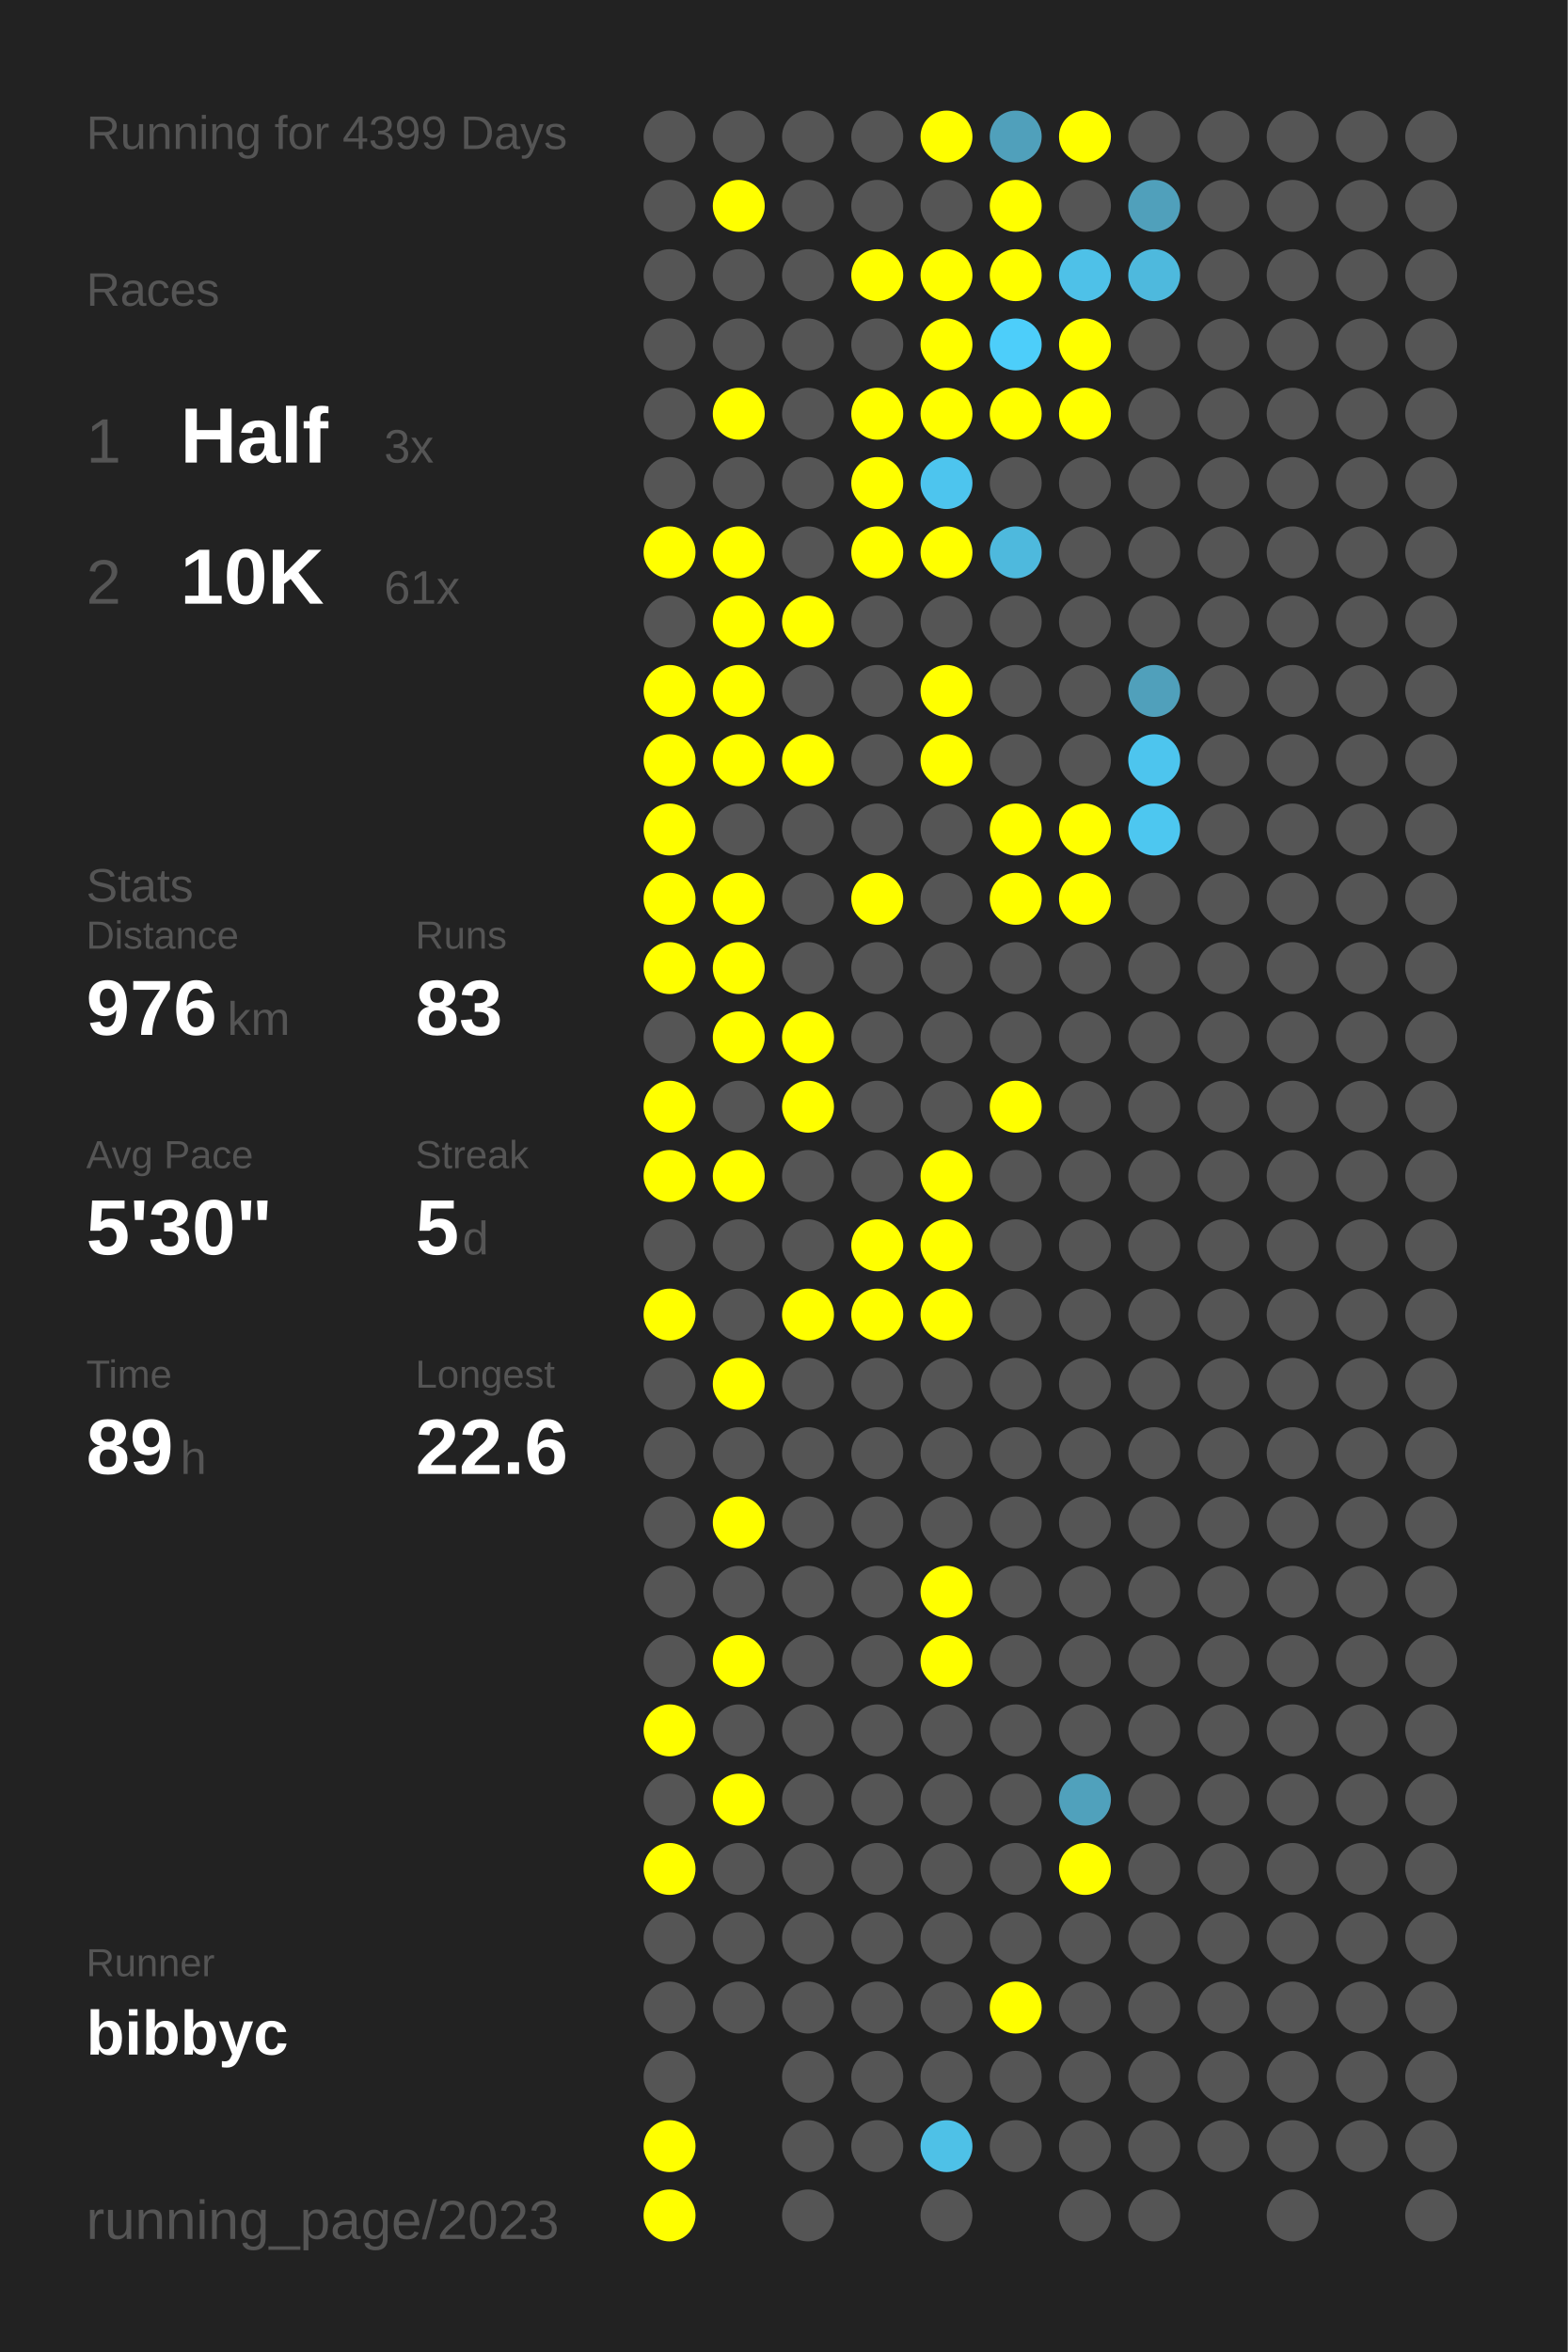
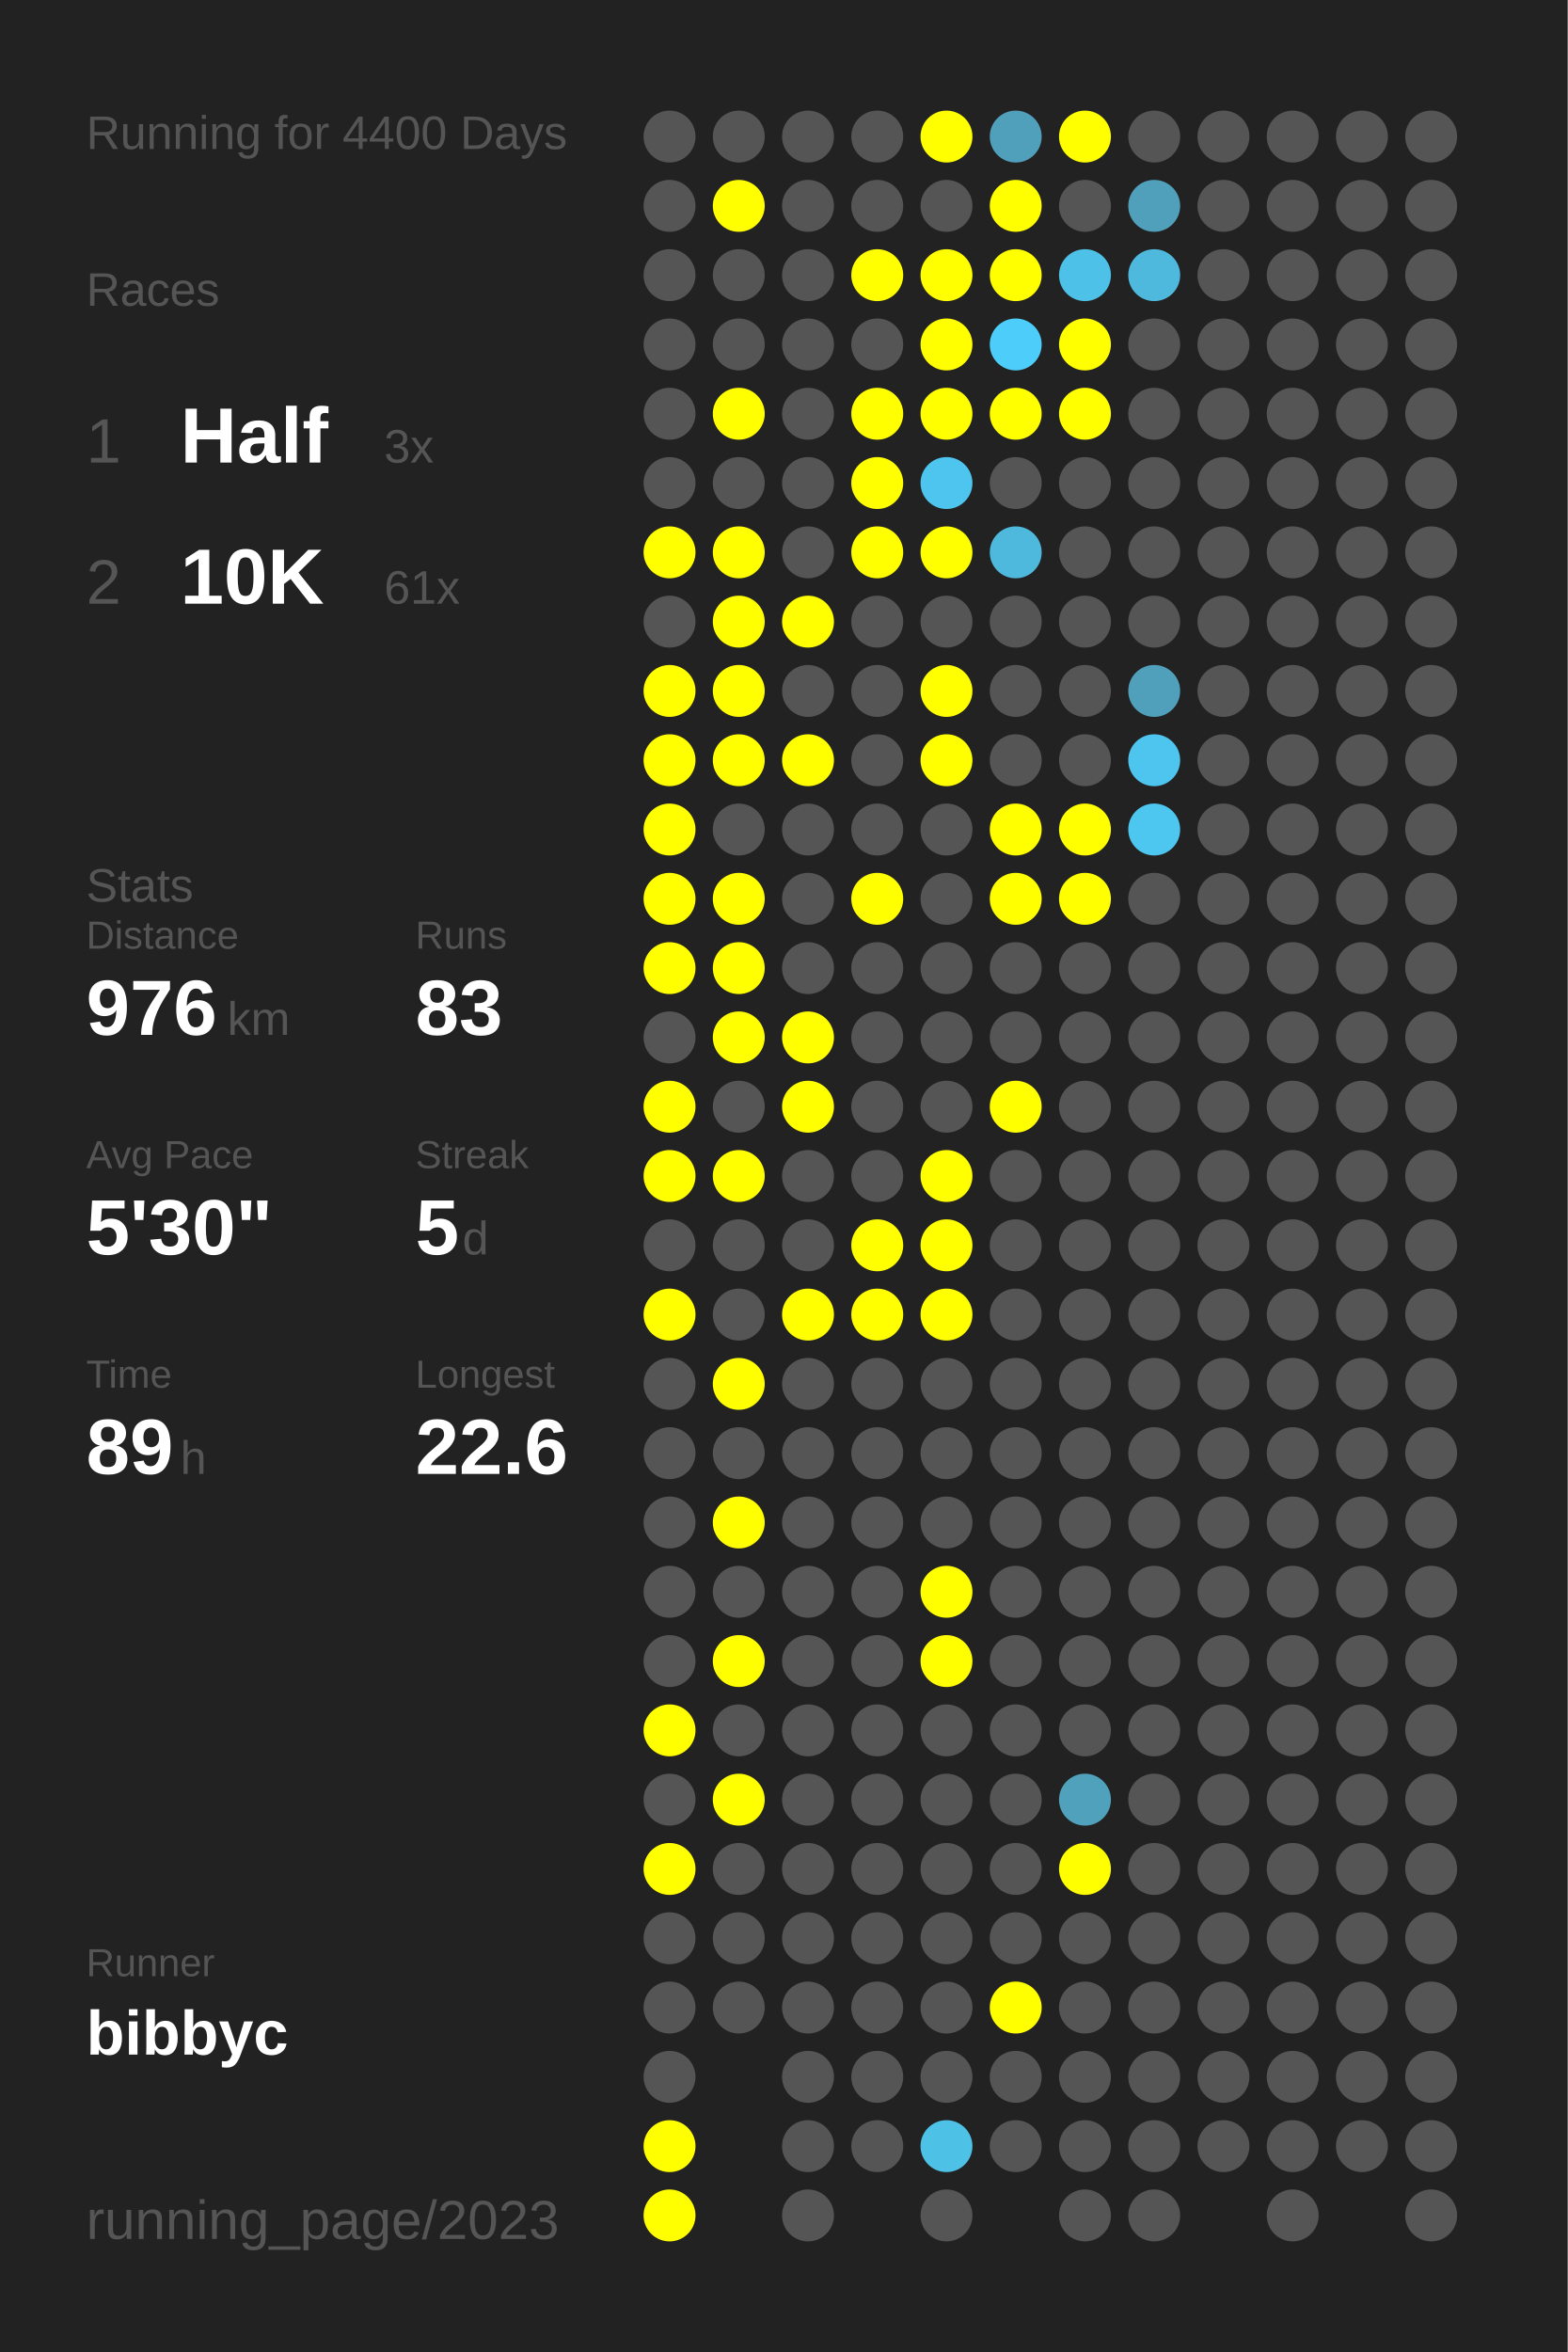
<svg xmlns="http://www.w3.org/2000/svg" baseProfile="full" height="300mm" version="1.1" viewBox="0,0,200,300" width="200mm">
  <defs />
  <rect fill="#222222" height="300" width="200" x="0" y="0" />
-   <text fill="#555555" style="font-size:6px; font-family:Arial;" x="11" y="19">Running for 4399 Days</text>
+   <text fill="#555555" style="font-size:6px; font-family:Arial;" x="11" y="19">Running for 4400 Days</text>
  <text fill="#555555" style="font-size:6px; font-family:Arial;" x="11" y="39">Races</text>
  <text fill="#555555" style="font-size:8px; font-family:Arial;" x="11" y="59">1</text>
  <text fill="#FFFFFF" style="font-size:10px; font-family:Arial; font-weight:bold;" x="23" y="59">Half</text>
  <text fill="#555555" style="font-size:6px; font-family:Arial;" x="49" y="59">3x</text>
  <text fill="#555555" style="font-size:8px; font-family:Arial;" x="11" y="77">2</text>
  <text fill="#FFFFFF" style="font-size:10px; font-family:Arial; font-weight:bold;" x="23" y="77">10K</text>
  <text fill="#555555" style="font-size:6px; font-family:Arial;" x="49" y="77">61x</text>
  <text fill="#555555" style="font-size:6px; font-family:Arial;" x="11" y="115">Stats</text>
  <text fill="#555555" style="font-size:5px; font-family:Arial;" x="11" y="121">Distance</text>
  <text fill="#FFFFFF" style="font-size:10px; font-family:Arial; font-weight:bold;" x="11" y="132">976</text>
  <text fill="#555555" style="font-size:6px; font-family:Arial;" x="29" y="132">km</text>
  <text fill="#555555" style="font-size:5px; font-family:Arial;" x="53" y="121">Runs</text>
  <text fill="#FFFFFF" style="font-size:10px; font-family:Arial; font-weight:bold;" x="53" y="132">83</text>
  <text fill="#555555" style="font-size:5px; font-family:Arial;" x="11" y="149">Avg Pace</text>
  <text fill="#FFFFFF" style="font-size:10px; font-family:Arial; font-weight:bold;" x="11" y="160">5'30"</text>
  <text fill="#555555" style="font-size:5px; font-family:Arial;" x="53" y="149">Streak</text>
  <text fill="#FFFFFF" style="font-size:10px; font-family:Arial; font-weight:bold;" x="53" y="160">5</text>
  <text fill="#555555" style="font-size:6px; font-family:Arial;" x="59" y="160">d</text>
  <text fill="#555555" style="font-size:5px; font-family:Arial;" x="11" y="177">Time</text>
  <text fill="#FFFFFF" style="font-size:10px; font-family:Arial; font-weight:bold;" x="11" y="188">89</text>
  <text fill="#555555" style="font-size:6px; font-family:Arial;" x="23" y="188">h</text>
  <text fill="#555555" style="font-size:5px; font-family:Arial;" x="53" y="177">Longest</text>
  <text fill="#FFFFFF" style="font-size:10px; font-family:Arial; font-weight:bold;" x="53" y="188">22.6</text>
  <text fill="#555555" style="font-size:5px; font-family:Arial;" x="11" y="252.065">Runner</text>
  <text fill="#FFFFFF" style="font-size:8px; font-family:Arial; font-weight:bold;" x="11" y="262.065">bibbyc</text>
  <text fill="#555555" style="font-size:7px; font-family:Arial;" x="11" y="285.581">running_page/2023</text>
  <circle cx="85.417" cy="17.419" fill="#555555" r="3.312" />
  <circle cx="85.417" cy="26.258" fill="#555555" r="3.312" />
  <circle cx="85.417" cy="35.097" fill="#555555" r="3.312" />
  <circle cx="85.417" cy="43.935" fill="#555555" r="3.312" />
  <circle cx="85.417" cy="52.774" fill="#555555" r="3.312" />
  <circle cx="85.417" cy="61.613" fill="#555555" r="3.312" />
  <circle cx="85.417" cy="70.452" fill="#FFFF00" r="3.312" />
  <circle cx="85.417" cy="79.29" fill="#555555" r="3.312" />
  <circle cx="85.417" cy="88.129" fill="#FFFF00" r="3.312" />
  <circle cx="85.417" cy="96.968" fill="#FFFF00" r="3.312" />
  <circle cx="85.417" cy="105.806" fill="#FFFF00" r="3.312" />
  <circle cx="85.417" cy="114.645" fill="#FFFF00" r="3.312" />
  <circle cx="85.417" cy="123.484" fill="#FFFF00" r="3.312" />
  <circle cx="85.417" cy="132.323" fill="#555555" r="3.312" />
  <circle cx="85.417" cy="141.161" fill="#FFFF00" r="3.312" />
  <circle cx="85.417" cy="150" fill="#FFFF00" r="3.312" />
  <circle cx="85.417" cy="158.839" fill="#555555" r="3.312" />
  <circle cx="85.417" cy="167.677" fill="#FFFF00" r="3.312" />
  <circle cx="85.417" cy="176.516" fill="#555555" r="3.312" />
  <circle cx="85.417" cy="185.355" fill="#555555" r="3.312" />
  <circle cx="85.417" cy="194.194" fill="#555555" r="3.312" />
  <circle cx="85.417" cy="203.032" fill="#555555" r="3.312" />
  <circle cx="85.417" cy="211.871" fill="#555555" r="3.312" />
  <circle cx="85.417" cy="220.71" fill="#FFFF00" r="3.312" />
  <circle cx="85.417" cy="229.548" fill="#555555" r="3.312" />
  <circle cx="85.417" cy="238.387" fill="#FFFF00" r="3.312" />
  <circle cx="85.417" cy="247.226" fill="#555555" r="3.312" />
  <circle cx="85.417" cy="256.065" fill="#555555" r="3.312" />
  <circle cx="85.417" cy="264.903" fill="#555555" r="3.312" />
  <circle cx="85.417" cy="273.742" fill="#FFFF00" r="3.312" />
  <circle cx="85.417" cy="282.581" fill="#FFFF00" r="3.312" />
  <circle cx="94.25" cy="17.419" fill="#555555" r="3.312" />
  <circle cx="94.25" cy="26.258" fill="#FFFF00" r="3.312" />
  <circle cx="94.25" cy="35.097" fill="#555555" r="3.312" />
  <circle cx="94.25" cy="43.935" fill="#555555" r="3.312" />
  <circle cx="94.25" cy="52.774" fill="#FFFF00" r="3.312" />
  <circle cx="94.25" cy="61.613" fill="#555555" r="3.312" />
  <circle cx="94.25" cy="70.452" fill="#FFFF00" r="3.312" />
  <circle cx="94.25" cy="79.29" fill="#FFFF00" r="3.312" />
  <circle cx="94.25" cy="88.129" fill="#FFFF00" r="3.312" />
  <circle cx="94.25" cy="96.968" fill="#FFFF00" r="3.312" />
  <circle cx="94.25" cy="105.806" fill="#555555" r="3.312" />
  <circle cx="94.25" cy="114.645" fill="#FFFF00" r="3.312" />
  <circle cx="94.25" cy="123.484" fill="#FFFF00" r="3.312" />
  <circle cx="94.25" cy="132.323" fill="#FFFF00" r="3.312" />
  <circle cx="94.25" cy="141.161" fill="#555555" r="3.312" />
  <circle cx="94.25" cy="150" fill="#FFFF00" r="3.312" />
  <circle cx="94.25" cy="158.839" fill="#555555" r="3.312" />
  <circle cx="94.25" cy="167.677" fill="#555555" r="3.312" />
  <circle cx="94.25" cy="176.516" fill="#FFFF00" r="3.312" />
  <circle cx="94.25" cy="185.355" fill="#555555" r="3.312" />
  <circle cx="94.25" cy="194.194" fill="#FFFF00" r="3.312" />
  <circle cx="94.25" cy="203.032" fill="#555555" r="3.312" />
  <circle cx="94.25" cy="211.871" fill="#FFFF00" r="3.312" />
  <circle cx="94.25" cy="220.71" fill="#555555" r="3.312" />
  <circle cx="94.25" cy="229.548" fill="#FFFF00" r="3.312" />
  <circle cx="94.25" cy="238.387" fill="#555555" r="3.312" />
  <circle cx="94.25" cy="247.226" fill="#555555" r="3.312" />
  <circle cx="94.25" cy="256.065" fill="#555555" r="3.312" />
  <circle cx="103.083" cy="17.419" fill="#555555" r="3.312" />
  <circle cx="103.083" cy="26.258" fill="#555555" r="3.312" />
  <circle cx="103.083" cy="35.097" fill="#555555" r="3.312" />
  <circle cx="103.083" cy="43.935" fill="#555555" r="3.312" />
  <circle cx="103.083" cy="52.774" fill="#555555" r="3.312" />
  <circle cx="103.083" cy="61.613" fill="#555555" r="3.312" />
  <circle cx="103.083" cy="70.452" fill="#555555" r="3.312" />
  <circle cx="103.083" cy="79.29" fill="#FFFF00" r="3.312" />
  <circle cx="103.083" cy="88.129" fill="#555555" r="3.312" />
  <circle cx="103.083" cy="96.968" fill="#FFFF00" r="3.312" />
  <circle cx="103.083" cy="105.806" fill="#555555" r="3.312" />
  <circle cx="103.083" cy="114.645" fill="#555555" r="3.312" />
  <circle cx="103.083" cy="123.484" fill="#555555" r="3.312" />
  <circle cx="103.083" cy="132.323" fill="#FFFF00" r="3.312" />
  <circle cx="103.083" cy="141.161" fill="#FFFF00" r="3.312" />
  <circle cx="103.083" cy="150" fill="#555555" r="3.312" />
  <circle cx="103.083" cy="158.839" fill="#555555" r="3.312" />
  <circle cx="103.083" cy="167.677" fill="#FFFF00" r="3.312" />
  <circle cx="103.083" cy="176.516" fill="#555555" r="3.312" />
  <circle cx="103.083" cy="185.355" fill="#555555" r="3.312" />
  <circle cx="103.083" cy="194.194" fill="#555555" r="3.312" />
  <circle cx="103.083" cy="203.032" fill="#555555" r="3.312" />
  <circle cx="103.083" cy="211.871" fill="#555555" r="3.312" />
  <circle cx="103.083" cy="220.71" fill="#555555" r="3.312" />
  <circle cx="103.083" cy="229.548" fill="#555555" r="3.312" />
  <circle cx="103.083" cy="238.387" fill="#555555" r="3.312" />
  <circle cx="103.083" cy="247.226" fill="#555555" r="3.312" />
  <circle cx="103.083" cy="256.065" fill="#555555" r="3.312" />
  <circle cx="103.083" cy="264.903" fill="#555555" r="3.312" />
  <circle cx="103.083" cy="273.742" fill="#555555" r="3.312" />
  <circle cx="103.083" cy="282.581" fill="#555555" r="3.312" />
  <circle cx="111.917" cy="17.419" fill="#555555" r="3.312" />
  <circle cx="111.917" cy="26.258" fill="#555555" r="3.312" />
  <circle cx="111.917" cy="35.097" fill="#FFFF00" r="3.312" />
  <circle cx="111.917" cy="43.935" fill="#555555" r="3.312" />
  <circle cx="111.917" cy="52.774" fill="#FFFF00" r="3.312" />
  <circle cx="111.917" cy="61.613" fill="#FFFF00" r="3.312" />
  <circle cx="111.917" cy="70.452" fill="#FFFF00" r="3.312" />
  <circle cx="111.917" cy="79.29" fill="#555555" r="3.312" />
  <circle cx="111.917" cy="88.129" fill="#555555" r="3.312" />
  <circle cx="111.917" cy="96.968" fill="#555555" r="3.312" />
  <circle cx="111.917" cy="105.806" fill="#555555" r="3.312" />
  <circle cx="111.917" cy="114.645" fill="#FFFF00" r="3.312" />
  <circle cx="111.917" cy="123.484" fill="#555555" r="3.312" />
  <circle cx="111.917" cy="132.323" fill="#555555" r="3.312" />
  <circle cx="111.917" cy="141.161" fill="#555555" r="3.312" />
  <circle cx="111.917" cy="150" fill="#555555" r="3.312" />
  <circle cx="111.917" cy="158.839" fill="#FFFF00" r="3.312" />
  <circle cx="111.917" cy="167.677" fill="#FFFF00" r="3.312" />
  <circle cx="111.917" cy="176.516" fill="#555555" r="3.312" />
  <circle cx="111.917" cy="185.355" fill="#555555" r="3.312" />
  <circle cx="111.917" cy="194.194" fill="#555555" r="3.312" />
  <circle cx="111.917" cy="203.032" fill="#555555" r="3.312" />
  <circle cx="111.917" cy="211.871" fill="#555555" r="3.312" />
  <circle cx="111.917" cy="220.71" fill="#555555" r="3.312" />
  <circle cx="111.917" cy="229.548" fill="#555555" r="3.312" />
  <circle cx="111.917" cy="238.387" fill="#555555" r="3.312" />
  <circle cx="111.917" cy="247.226" fill="#555555" r="3.312" />
  <circle cx="111.917" cy="256.065" fill="#555555" r="3.312" />
  <circle cx="111.917" cy="264.903" fill="#555555" r="3.312" />
  <circle cx="111.917" cy="273.742" fill="#555555" r="3.312" />
  <circle cx="120.75" cy="17.419" fill="#FFFF00" r="3.312" />
  <circle cx="120.75" cy="26.258" fill="#555555" r="3.312" />
  <circle cx="120.75" cy="35.097" fill="#FFFF00" r="3.312" />
  <circle cx="120.75" cy="43.935" fill="#FFFF00" r="3.312" />
  <circle cx="120.75" cy="52.774" fill="#FFFF00" r="3.312" />
  <circle cx="120.75" cy="61.613" fill="#4dc5ee" r="3.312" />
  <circle cx="120.75" cy="70.452" fill="#FFFF00" r="3.312" />
  <circle cx="120.75" cy="79.29" fill="#555555" r="3.312" />
  <circle cx="120.75" cy="88.129" fill="#FFFF00" r="3.312" />
  <circle cx="120.75" cy="96.968" fill="#FFFF00" r="3.312" />
  <circle cx="120.75" cy="105.806" fill="#555555" r="3.312" />
  <circle cx="120.75" cy="114.645" fill="#555555" r="3.312" />
  <circle cx="120.75" cy="123.484" fill="#555555" r="3.312" />
  <circle cx="120.75" cy="132.323" fill="#555555" r="3.312" />
  <circle cx="120.75" cy="141.161" fill="#555555" r="3.312" />
  <circle cx="120.75" cy="150" fill="#FFFF00" r="3.312" />
  <circle cx="120.75" cy="158.839" fill="#FFFF00" r="3.312" />
  <circle cx="120.75" cy="167.677" fill="#FFFF00" r="3.312" />
  <circle cx="120.75" cy="176.516" fill="#555555" r="3.312" />
  <circle cx="120.75" cy="185.355" fill="#555555" r="3.312" />
  <circle cx="120.75" cy="194.194" fill="#555555" r="3.312" />
  <circle cx="120.75" cy="203.032" fill="#FFFF00" r="3.312" />
  <circle cx="120.75" cy="211.871" fill="#FFFF00" r="3.312" />
  <circle cx="120.75" cy="220.71" fill="#555555" r="3.312" />
  <circle cx="120.75" cy="229.548" fill="#555555" r="3.312" />
  <circle cx="120.75" cy="238.387" fill="#555555" r="3.312" />
  <circle cx="120.75" cy="247.226" fill="#555555" r="3.312" />
  <circle cx="120.75" cy="256.065" fill="#555555" r="3.312" />
  <circle cx="120.75" cy="264.903" fill="#555555" r="3.312" />
  <circle cx="120.75" cy="273.742" fill="#4ec1e7" r="3.312" />
  <circle cx="120.75" cy="282.581" fill="#555555" r="3.312" />
  <circle cx="129.583" cy="17.419" fill="#50a0bb" r="3.312" />
  <circle cx="129.583" cy="26.258" fill="#FFFF00" r="3.312" />
  <circle cx="129.583" cy="35.097" fill="#FFFF00" r="3.312" />
  <circle cx="129.583" cy="43.935" fill="#4dcefa" r="3.312" />
  <circle cx="129.583" cy="52.774" fill="#FFFF00" r="3.312" />
  <circle cx="129.583" cy="61.613" fill="#555555" r="3.312" />
  <circle cx="129.583" cy="70.452" fill="#4eb9dd" r="3.312" />
  <circle cx="129.583" cy="79.29" fill="#555555" r="3.312" />
  <circle cx="129.583" cy="88.129" fill="#555555" r="3.312" />
  <circle cx="129.583" cy="96.968" fill="#555555" r="3.312" />
  <circle cx="129.583" cy="105.806" fill="#FFFF00" r="3.312" />
  <circle cx="129.583" cy="114.645" fill="#FFFF00" r="3.312" />
  <circle cx="129.583" cy="123.484" fill="#555555" r="3.312" />
  <circle cx="129.583" cy="132.323" fill="#555555" r="3.312" />
  <circle cx="129.583" cy="141.161" fill="#FFFF00" r="3.312" />
  <circle cx="129.583" cy="150" fill="#555555" r="3.312" />
  <circle cx="129.583" cy="158.839" fill="#555555" r="3.312" />
  <circle cx="129.583" cy="167.677" fill="#555555" r="3.312" />
  <circle cx="129.583" cy="176.516" fill="#555555" r="3.312" />
  <circle cx="129.583" cy="185.355" fill="#555555" r="3.312" />
  <circle cx="129.583" cy="194.194" fill="#555555" r="3.312" />
  <circle cx="129.583" cy="203.032" fill="#555555" r="3.312" />
  <circle cx="129.583" cy="211.871" fill="#555555" r="3.312" />
  <circle cx="129.583" cy="220.71" fill="#555555" r="3.312" />
  <circle cx="129.583" cy="229.548" fill="#555555" r="3.312" />
  <circle cx="129.583" cy="238.387" fill="#555555" r="3.312" />
  <circle cx="129.583" cy="247.226" fill="#555555" r="3.312" />
  <circle cx="129.583" cy="256.065" fill="#FFFF00" r="3.312" />
  <circle cx="129.583" cy="264.903" fill="#555555" r="3.312" />
  <circle cx="129.583" cy="273.742" fill="#555555" r="3.312" />
  <circle cx="138.417" cy="17.419" fill="#FFFF00" r="3.312" />
  <circle cx="138.417" cy="26.258" fill="#555555" r="3.312" />
  <circle cx="138.417" cy="35.097" fill="#4ec1e8" r="3.312" />
  <circle cx="138.417" cy="43.935" fill="#FFFF00" r="3.312" />
  <circle cx="138.417" cy="52.774" fill="#FFFF00" r="3.312" />
  <circle cx="138.417" cy="61.613" fill="#555555" r="3.312" />
  <circle cx="138.417" cy="70.452" fill="#555555" r="3.312" />
  <circle cx="138.417" cy="79.29" fill="#555555" r="3.312" />
  <circle cx="138.417" cy="88.129" fill="#555555" r="3.312" />
  <circle cx="138.417" cy="96.968" fill="#555555" r="3.312" />
  <circle cx="138.417" cy="105.806" fill="#FFFF00" r="3.312" />
  <circle cx="138.417" cy="114.645" fill="#FFFF00" r="3.312" />
  <circle cx="138.417" cy="123.484" fill="#555555" r="3.312" />
  <circle cx="138.417" cy="132.323" fill="#555555" r="3.312" />
  <circle cx="138.417" cy="141.161" fill="#555555" r="3.312" />
  <circle cx="138.417" cy="150" fill="#555555" r="3.312" />
  <circle cx="138.417" cy="158.839" fill="#555555" r="3.312" />
  <circle cx="138.417" cy="167.677" fill="#555555" r="3.312" />
  <circle cx="138.417" cy="176.516" fill="#555555" r="3.312" />
  <circle cx="138.417" cy="185.355" fill="#555555" r="3.312" />
  <circle cx="138.417" cy="194.194" fill="#555555" r="3.312" />
  <circle cx="138.417" cy="203.032" fill="#555555" r="3.312" />
  <circle cx="138.417" cy="211.871" fill="#555555" r="3.312" />
  <circle cx="138.417" cy="220.71" fill="#555555" r="3.312" />
  <circle cx="138.417" cy="229.548" fill="#50a1bc" r="3.312" />
  <circle cx="138.417" cy="238.387" fill="#FFFF00" r="3.312" />
  <circle cx="138.417" cy="247.226" fill="#555555" r="3.312" />
  <circle cx="138.417" cy="256.065" fill="#555555" r="3.312" />
  <circle cx="138.417" cy="264.903" fill="#555555" r="3.312" />
  <circle cx="138.417" cy="273.742" fill="#555555" r="3.312" />
  <circle cx="138.417" cy="282.581" fill="#555555" r="3.312" />
  <circle cx="147.25" cy="17.419" fill="#555555" r="3.312" />
  <circle cx="147.25" cy="26.258" fill="#50a0bb" r="3.312" />
  <circle cx="147.25" cy="35.097" fill="#4eb9dd" r="3.312" />
  <circle cx="147.25" cy="43.935" fill="#555555" r="3.312" />
  <circle cx="147.25" cy="52.774" fill="#555555" r="3.312" />
  <circle cx="147.25" cy="61.613" fill="#555555" r="3.312" />
  <circle cx="147.25" cy="70.452" fill="#555555" r="3.312" />
  <circle cx="147.25" cy="79.29" fill="#555555" r="3.312" />
  <circle cx="147.25" cy="88.129" fill="#50a0bb" r="3.312" />
  <circle cx="147.25" cy="96.968" fill="#4dc5ee" r="3.312" />
  <circle cx="147.25" cy="105.806" fill="#4dc7f0" r="3.312" />
  <circle cx="147.25" cy="114.645" fill="#555555" r="3.312" />
  <circle cx="147.25" cy="123.484" fill="#555555" r="3.312" />
  <circle cx="147.25" cy="132.323" fill="#555555" r="3.312" />
  <circle cx="147.25" cy="141.161" fill="#555555" r="3.312" />
  <circle cx="147.25" cy="150" fill="#555555" r="3.312" />
  <circle cx="147.25" cy="158.839" fill="#555555" r="3.312" />
  <circle cx="147.25" cy="167.677" fill="#555555" r="3.312" />
  <circle cx="147.25" cy="176.516" fill="#555555" r="3.312" />
  <circle cx="147.25" cy="185.355" fill="#555555" r="3.312" />
  <circle cx="147.25" cy="194.194" fill="#555555" r="3.312" />
  <circle cx="147.25" cy="203.032" fill="#555555" r="3.312" />
  <circle cx="147.25" cy="211.871" fill="#555555" r="3.312" />
  <circle cx="147.25" cy="220.71" fill="#555555" r="3.312" />
  <circle cx="147.25" cy="229.548" fill="#555555" r="3.312" />
  <circle cx="147.25" cy="238.387" fill="#555555" r="3.312" />
  <circle cx="147.25" cy="247.226" fill="#555555" r="3.312" />
  <circle cx="147.25" cy="256.065" fill="#555555" r="3.312" />
  <circle cx="147.25" cy="264.903" fill="#555555" r="3.312" />
  <circle cx="147.25" cy="273.742" fill="#555555" r="3.312" />
  <circle cx="147.25" cy="282.581" fill="#555555" r="3.312" />
  <circle cx="156.083" cy="17.419" fill="#555555" r="3.312" />
  <circle cx="156.083" cy="26.258" fill="#555555" r="3.312" />
  <circle cx="156.083" cy="35.097" fill="#555555" r="3.312" />
  <circle cx="156.083" cy="43.935" fill="#555555" r="3.312" />
  <circle cx="156.083" cy="52.774" fill="#555555" r="3.312" />
  <circle cx="156.083" cy="61.613" fill="#555555" r="3.312" />
  <circle cx="156.083" cy="70.452" fill="#555555" r="3.312" />
  <circle cx="156.083" cy="79.29" fill="#555555" r="3.312" />
  <circle cx="156.083" cy="88.129" fill="#555555" r="3.312" />
  <circle cx="156.083" cy="96.968" fill="#555555" r="3.312" />
  <circle cx="156.083" cy="105.806" fill="#555555" r="3.312" />
  <circle cx="156.083" cy="114.645" fill="#555555" r="3.312" />
  <circle cx="156.083" cy="123.484" fill="#555555" r="3.312" />
  <circle cx="156.083" cy="132.323" fill="#555555" r="3.312" />
  <circle cx="156.083" cy="141.161" fill="#555555" r="3.312" />
  <circle cx="156.083" cy="150" fill="#555555" r="3.312" />
  <circle cx="156.083" cy="158.839" fill="#555555" r="3.312" />
  <circle cx="156.083" cy="167.677" fill="#555555" r="3.312" />
  <circle cx="156.083" cy="176.516" fill="#555555" r="3.312" />
  <circle cx="156.083" cy="185.355" fill="#555555" r="3.312" />
  <circle cx="156.083" cy="194.194" fill="#555555" r="3.312" />
  <circle cx="156.083" cy="203.032" fill="#555555" r="3.312" />
  <circle cx="156.083" cy="211.871" fill="#555555" r="3.312" />
  <circle cx="156.083" cy="220.71" fill="#555555" r="3.312" />
  <circle cx="156.083" cy="229.548" fill="#555555" r="3.312" />
  <circle cx="156.083" cy="238.387" fill="#555555" r="3.312" />
  <circle cx="156.083" cy="247.226" fill="#555555" r="3.312" />
  <circle cx="156.083" cy="256.065" fill="#555555" r="3.312" />
  <circle cx="156.083" cy="264.903" fill="#555555" r="3.312" />
  <circle cx="156.083" cy="273.742" fill="#555555" r="3.312" />
  <circle cx="164.917" cy="17.419" fill="#555555" r="3.312" />
  <circle cx="164.917" cy="26.258" fill="#555555" r="3.312" />
  <circle cx="164.917" cy="35.097" fill="#555555" r="3.312" />
  <circle cx="164.917" cy="43.935" fill="#555555" r="3.312" />
  <circle cx="164.917" cy="52.774" fill="#555555" r="3.312" />
  <circle cx="164.917" cy="61.613" fill="#555555" r="3.312" />
  <circle cx="164.917" cy="70.452" fill="#555555" r="3.312" />
  <circle cx="164.917" cy="79.29" fill="#555555" r="3.312" />
  <circle cx="164.917" cy="88.129" fill="#555555" r="3.312" />
  <circle cx="164.917" cy="96.968" fill="#555555" r="3.312" />
  <circle cx="164.917" cy="105.806" fill="#555555" r="3.312" />
  <circle cx="164.917" cy="114.645" fill="#555555" r="3.312" />
  <circle cx="164.917" cy="123.484" fill="#555555" r="3.312" />
  <circle cx="164.917" cy="132.323" fill="#555555" r="3.312" />
  <circle cx="164.917" cy="141.161" fill="#555555" r="3.312" />
  <circle cx="164.917" cy="150" fill="#555555" r="3.312" />
  <circle cx="164.917" cy="158.839" fill="#555555" r="3.312" />
  <circle cx="164.917" cy="167.677" fill="#555555" r="3.312" />
  <circle cx="164.917" cy="176.516" fill="#555555" r="3.312" />
  <circle cx="164.917" cy="185.355" fill="#555555" r="3.312" />
  <circle cx="164.917" cy="194.194" fill="#555555" r="3.312" />
  <circle cx="164.917" cy="203.032" fill="#555555" r="3.312" />
  <circle cx="164.917" cy="211.871" fill="#555555" r="3.312" />
  <circle cx="164.917" cy="220.71" fill="#555555" r="3.312" />
  <circle cx="164.917" cy="229.548" fill="#555555" r="3.312" />
  <circle cx="164.917" cy="238.387" fill="#555555" r="3.312" />
  <circle cx="164.917" cy="247.226" fill="#555555" r="3.312" />
  <circle cx="164.917" cy="256.065" fill="#555555" r="3.312" />
  <circle cx="164.917" cy="264.903" fill="#555555" r="3.312" />
  <circle cx="164.917" cy="273.742" fill="#555555" r="3.312" />
  <circle cx="164.917" cy="282.581" fill="#555555" r="3.312" />
  <circle cx="173.75" cy="17.419" fill="#555555" r="3.312" />
  <circle cx="173.75" cy="26.258" fill="#555555" r="3.312" />
  <circle cx="173.75" cy="35.097" fill="#555555" r="3.312" />
  <circle cx="173.75" cy="43.935" fill="#555555" r="3.312" />
  <circle cx="173.75" cy="52.774" fill="#555555" r="3.312" />
  <circle cx="173.75" cy="61.613" fill="#555555" r="3.312" />
  <circle cx="173.75" cy="70.452" fill="#555555" r="3.312" />
  <circle cx="173.75" cy="79.29" fill="#555555" r="3.312" />
  <circle cx="173.75" cy="88.129" fill="#555555" r="3.312" />
  <circle cx="173.75" cy="96.968" fill="#555555" r="3.312" />
  <circle cx="173.75" cy="105.806" fill="#555555" r="3.312" />
  <circle cx="173.75" cy="114.645" fill="#555555" r="3.312" />
  <circle cx="173.75" cy="123.484" fill="#555555" r="3.312" />
  <circle cx="173.75" cy="132.323" fill="#555555" r="3.312" />
  <circle cx="173.75" cy="141.161" fill="#555555" r="3.312" />
  <circle cx="173.75" cy="150" fill="#555555" r="3.312" />
  <circle cx="173.75" cy="158.839" fill="#555555" r="3.312" />
  <circle cx="173.75" cy="167.677" fill="#555555" r="3.312" />
  <circle cx="173.75" cy="176.516" fill="#555555" r="3.312" />
  <circle cx="173.75" cy="185.355" fill="#555555" r="3.312" />
  <circle cx="173.75" cy="194.194" fill="#555555" r="3.312" />
  <circle cx="173.75" cy="203.032" fill="#555555" r="3.312" />
  <circle cx="173.75" cy="211.871" fill="#555555" r="3.312" />
  <circle cx="173.75" cy="220.71" fill="#555555" r="3.312" />
  <circle cx="173.75" cy="229.548" fill="#555555" r="3.312" />
  <circle cx="173.75" cy="238.387" fill="#555555" r="3.312" />
  <circle cx="173.75" cy="247.226" fill="#555555" r="3.312" />
  <circle cx="173.75" cy="256.065" fill="#555555" r="3.312" />
  <circle cx="173.75" cy="264.903" fill="#555555" r="3.312" />
  <circle cx="173.75" cy="273.742" fill="#555555" r="3.312" />
  <circle cx="182.583" cy="17.419" fill="#555555" r="3.312" />
  <circle cx="182.583" cy="26.258" fill="#555555" r="3.312" />
  <circle cx="182.583" cy="35.097" fill="#555555" r="3.312" />
  <circle cx="182.583" cy="43.935" fill="#555555" r="3.312" />
  <circle cx="182.583" cy="52.774" fill="#555555" r="3.312" />
  <circle cx="182.583" cy="61.613" fill="#555555" r="3.312" />
  <circle cx="182.583" cy="70.452" fill="#555555" r="3.312" />
  <circle cx="182.583" cy="79.29" fill="#555555" r="3.312" />
  <circle cx="182.583" cy="88.129" fill="#555555" r="3.312" />
  <circle cx="182.583" cy="96.968" fill="#555555" r="3.312" />
  <circle cx="182.583" cy="105.806" fill="#555555" r="3.312" />
  <circle cx="182.583" cy="114.645" fill="#555555" r="3.312" />
  <circle cx="182.583" cy="123.484" fill="#555555" r="3.312" />
  <circle cx="182.583" cy="132.323" fill="#555555" r="3.312" />
  <circle cx="182.583" cy="141.161" fill="#555555" r="3.312" />
  <circle cx="182.583" cy="150" fill="#555555" r="3.312" />
  <circle cx="182.583" cy="158.839" fill="#555555" r="3.312" />
  <circle cx="182.583" cy="167.677" fill="#555555" r="3.312" />
  <circle cx="182.583" cy="176.516" fill="#555555" r="3.312" />
  <circle cx="182.583" cy="185.355" fill="#555555" r="3.312" />
  <circle cx="182.583" cy="194.194" fill="#555555" r="3.312" />
  <circle cx="182.583" cy="203.032" fill="#555555" r="3.312" />
  <circle cx="182.583" cy="211.871" fill="#555555" r="3.312" />
  <circle cx="182.583" cy="220.71" fill="#555555" r="3.312" />
  <circle cx="182.583" cy="229.548" fill="#555555" r="3.312" />
  <circle cx="182.583" cy="238.387" fill="#555555" r="3.312" />
  <circle cx="182.583" cy="247.226" fill="#555555" r="3.312" />
  <circle cx="182.583" cy="256.065" fill="#555555" r="3.312" />
  <circle cx="182.583" cy="264.903" fill="#555555" r="3.312" />
  <circle cx="182.583" cy="273.742" fill="#555555" r="3.312" />
  <circle cx="182.583" cy="282.581" fill="#555555" r="3.312" />
</svg>
